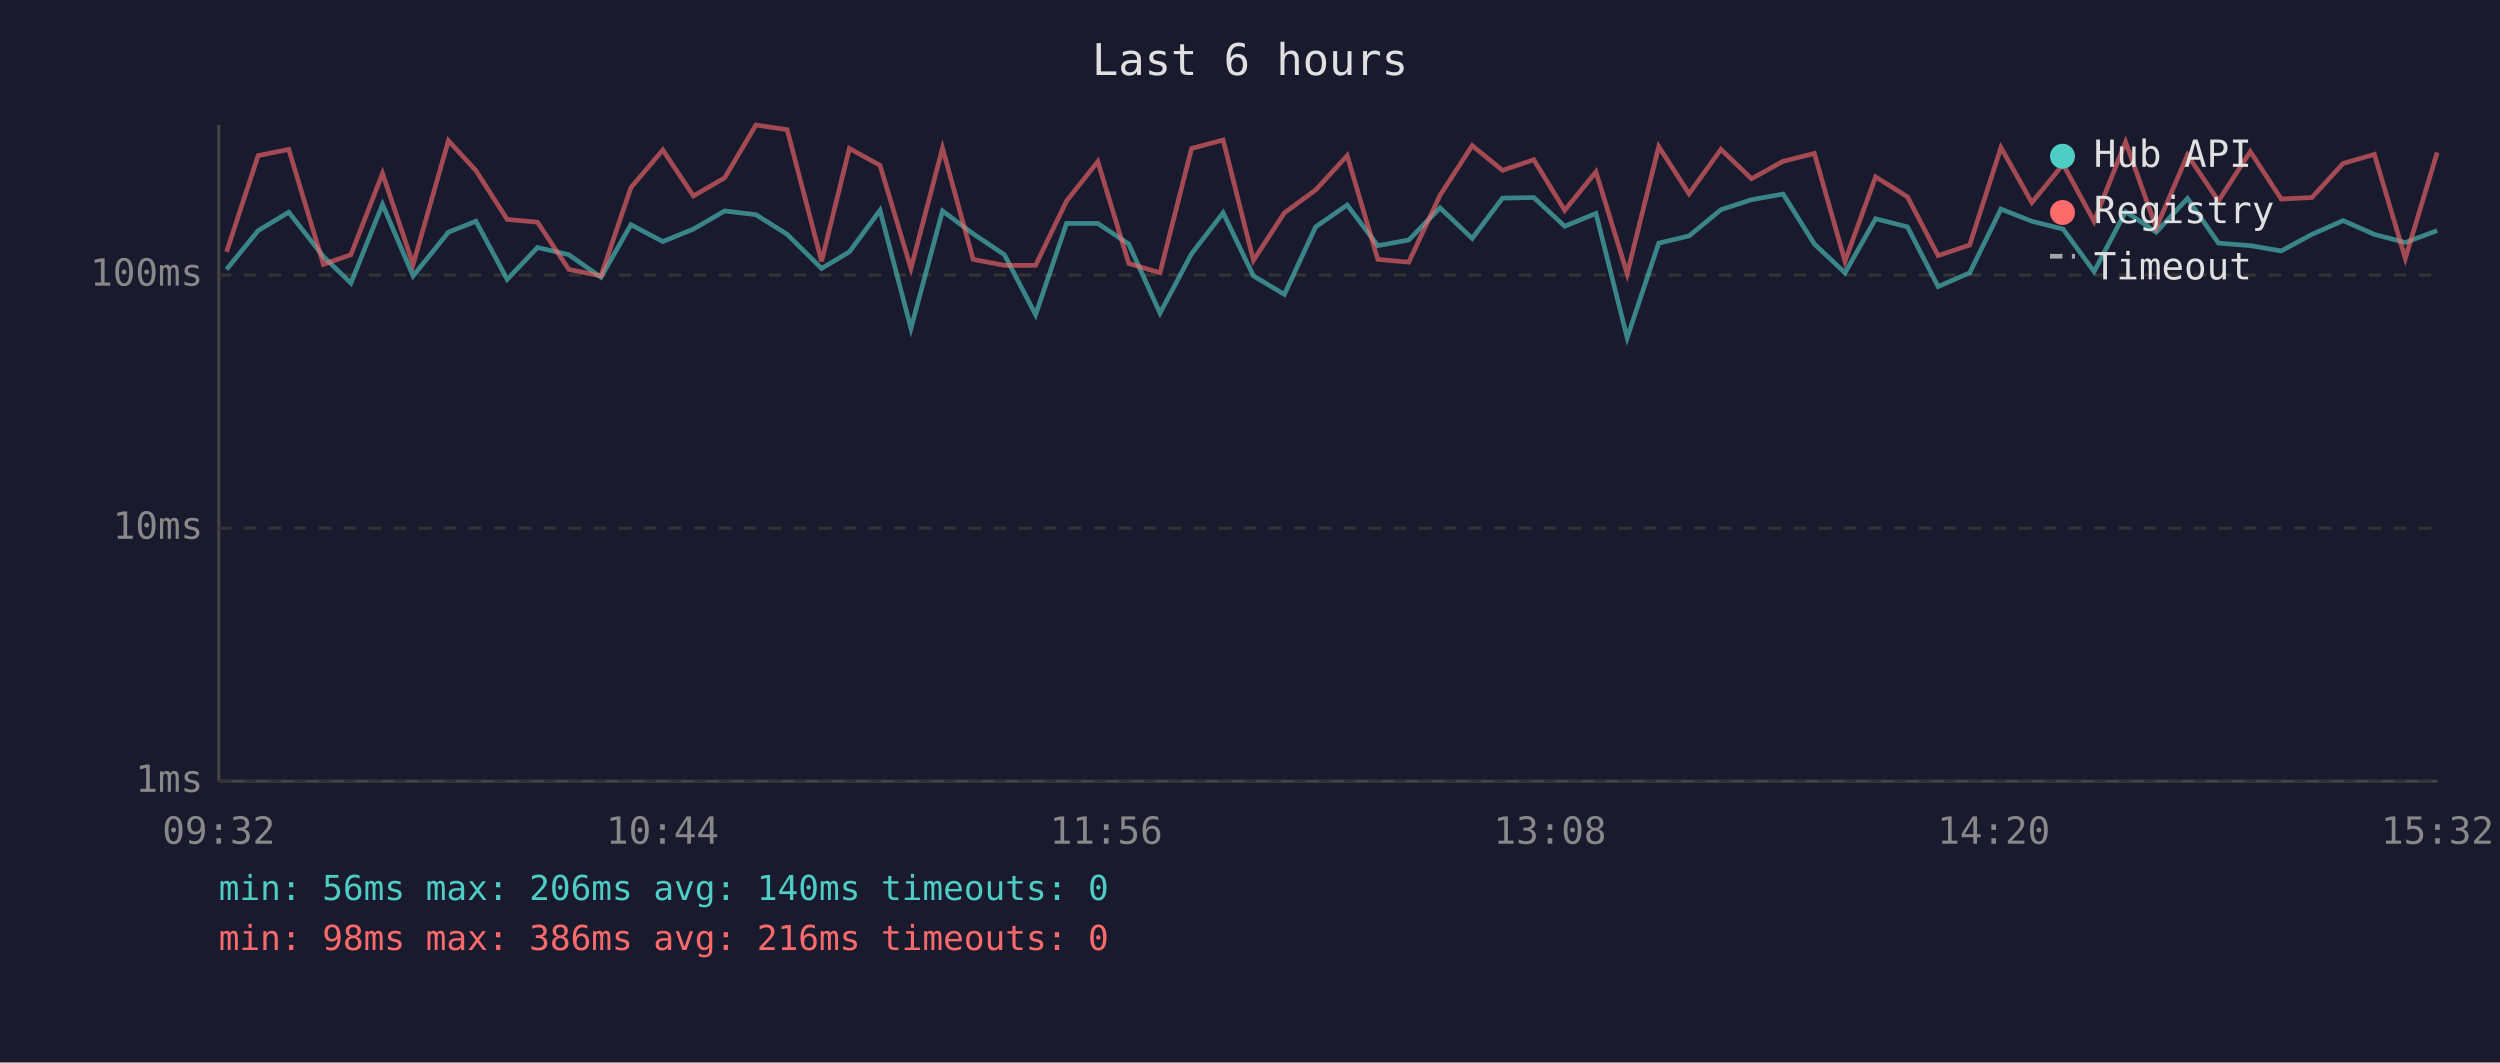
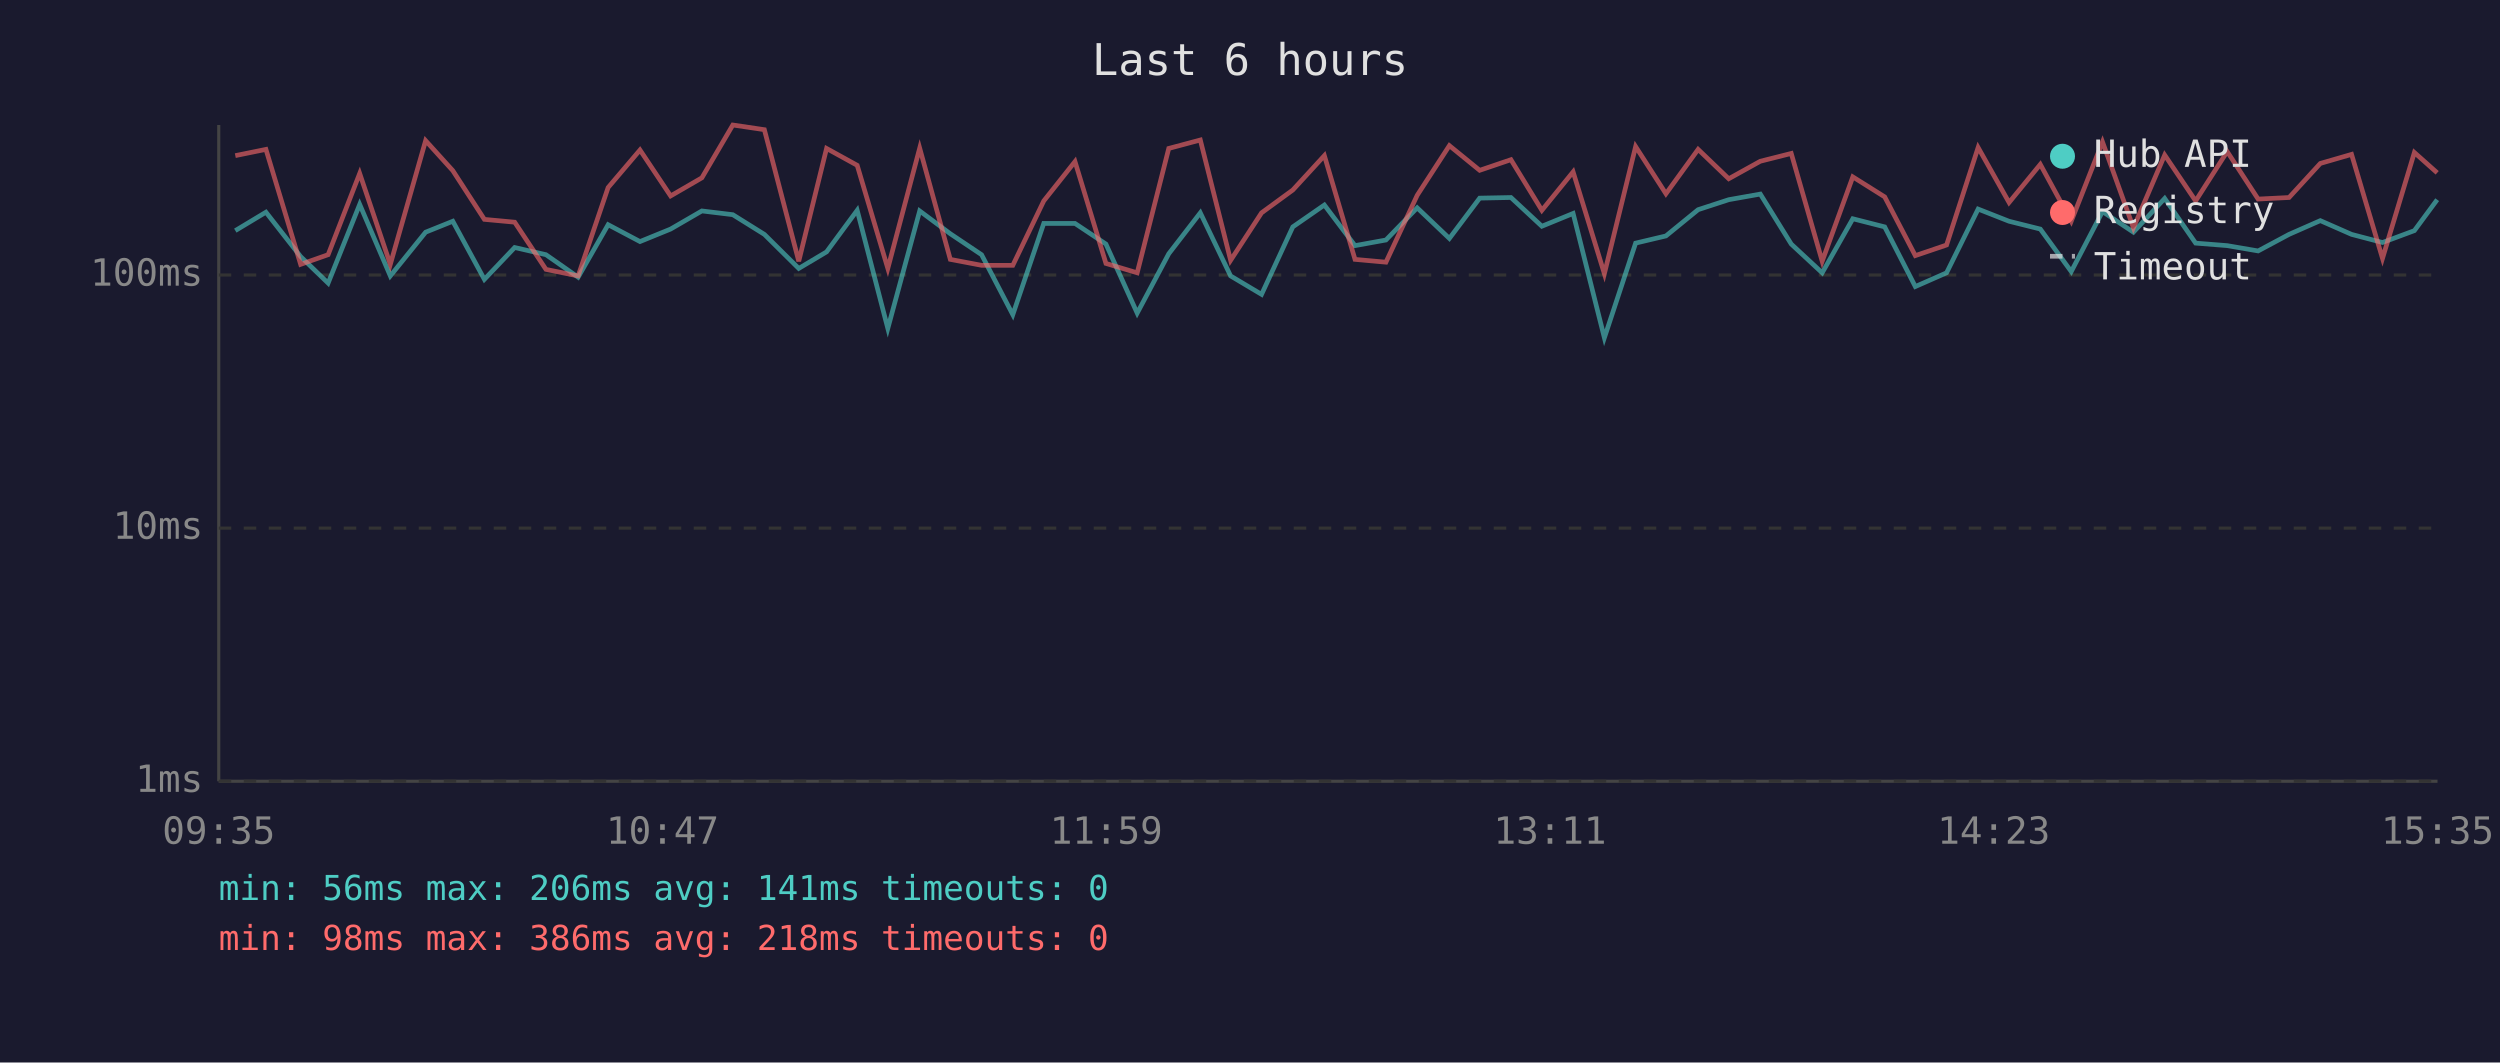
<svg xmlns="http://www.w3.org/2000/svg" viewBox="0 0 800 340" font-family="monospace" font-size="12">
  <rect width="800" height="340" fill="#1a1a2e" />
  <text x="400" y="24" fill="#e0e0e0" font-size="14" text-anchor="middle">Last 6 hours</text>
  <line x1="70" y1="40" x2="70" y2="250" stroke="#444" stroke-width="1" />
  <line x1="70" y1="250" x2="780" y2="250" stroke="#444" stroke-width="1" />
  <line x1="70" y1="250" x2="780" y2="250" stroke="#333" stroke-width="1" stroke-dasharray="4" />
  <text x="65" y="250" fill="#888" text-anchor="end" dominant-baseline="middle">1ms</text>
  <line x1="70" y1="169" x2="780" y2="169" stroke="#333" stroke-width="1" stroke-dasharray="4" />
  <text x="65" y="169" fill="#888" text-anchor="end" dominant-baseline="middle">10ms</text>
  <line x1="70" y1="88" x2="780" y2="88" stroke="#333" stroke-width="1" stroke-dasharray="4" />
  <text x="65" y="88" fill="#888" text-anchor="end" dominant-baseline="middle">100ms</text>
-   <text x="70" y="270" fill="#888" text-anchor="middle">09:32</text>
-   <text x="212" y="270" fill="#888" text-anchor="middle">10:44</text>
-   <text x="354" y="270" fill="#888" text-anchor="middle">11:56</text>
-   <text x="496" y="270" fill="#888" text-anchor="middle">13:08</text>
-   <text x="638" y="270" fill="#888" text-anchor="middle">14:20</text>
-   <text x="780" y="270" fill="#888" text-anchor="middle">15:32</text>
-   <polyline points="72.5,86.2 82.6,73.8 92.4,67.9 103.5,82.1 112.3,90.6 122.4,65.4 132.2,88.3 143.5,74.3 152.3,70.8 162.3,89.4 172.0,79.2 182.0,81.5 192.3,88.7 201.9,71.9 212.1,77.3 221.9,73.3 231.9,67.5 241.9,68.7 251.9,75.0 262.9,85.9 271.8,80.6 281.6,67.3 291.5,105.1 301.6,67.5 311.4,74.8 321.4,81.5 331.4,100.7 341.3,71.5 351.3,71.5 361.2,78.1 371.2,100.2 381.3,81.2 391.4,68.1 401.1,88.3 411.0,94.2 421.0,72.6 431.1,65.6 440.9,78.6 450.8,76.8 460.8,66.5 471.1,76.3 480.8,63.4 490.8,63.2 500.7,72.4 510.7,68.3 520.7,108.1 530.8,77.8 540.5,75.5 550.7,67.1 560.5,63.9 570.6,62.1 580.6,78.1 590.4,87.3 600.2,70.0 610.4,72.6 620.2,91.7 630.3,87.3 640.3,66.9 650.2,70.8 660.2,73.3 670.1,86.9 680.2,67.7 690.0,74.3 700.0,63.5 709.9,77.8 720.1,78.6 730.0,80.3 739.8,75.0 749.8,70.6 759.8,75.0 769.7,77.6 779.9,73.8" fill="none" stroke="#4ecdc4" stroke-width="1.5" opacity="0.6" />
-   <polyline points="72.5,80.6 82.6,49.8 92.4,47.8 103.5,84.6 112.3,81.5 122.4,55.5 132.2,84.6 143.5,45.0 152.3,54.6 162.3,70.2 172.0,71.1 182.0,86.2 192.3,88.3 201.9,60.0 212.1,48.0 221.9,62.7 231.9,56.9 241.9,40.0 251.9,41.5 262.9,83.6 271.8,47.5 281.6,52.9 291.5,85.9 301.6,47.4 311.4,83.0 321.4,84.9 331.4,84.9 341.3,64.3 351.3,51.7 361.2,84.3 371.2,87.3 381.3,47.5 391.4,44.8 401.1,83.3 411.0,68.1 421.0,60.8 431.1,49.8 440.9,83.0 450.8,83.9 460.8,62.5 471.1,46.6 480.8,54.5 490.8,51.1 500.7,67.3 510.7,55.0 520.7,87.6 530.8,46.9 540.5,62.0 550.7,47.8 560.5,57.2 570.6,51.6 580.6,49.1 590.4,83.6 600.2,56.6 610.4,63.0 620.2,81.8 630.3,78.4 640.3,47.2 650.2,64.8 660.2,52.6 670.1,70.8 680.2,45.4 690.0,72.9 700.0,49.6 709.9,64.3 720.1,48.5 730.0,63.7 739.8,63.2 749.8,52.3 759.8,49.4 769.7,82.7 779.9,48.8" fill="none" stroke="#ff6b6b" stroke-width="1.5" opacity="0.6" />
+   <text x="70" y="270" fill="#888" text-anchor="middle">09:35</text>
+   <text x="212" y="270" fill="#888" text-anchor="middle">10:47</text>
+   <text x="354" y="270" fill="#888" text-anchor="middle">11:59</text>
+   <text x="496" y="270" fill="#888" text-anchor="middle">13:11</text>
+   <text x="638" y="270" fill="#888" text-anchor="middle">14:23</text>
+   <text x="780" y="270" fill="#888" text-anchor="middle">15:35</text>
+   <polyline points="75.3,73.8 85.1,67.9 96.2,82.1 105.0,90.6 115.1,65.4 124.9,88.3 136.2,74.3 144.9,70.8 155.0,89.4 164.7,79.2 174.7,81.5 185.0,88.7 194.6,71.9 204.8,77.3 214.6,73.3 224.6,67.5 234.5,68.7 244.6,75.0 255.6,85.9 264.5,80.6 274.3,67.3 284.1,105.1 294.3,67.5 304.1,74.8 314.1,81.5 324.1,100.7 334.0,71.5 344.0,71.5 353.9,78.1 363.9,100.2 374.0,81.2 384.1,68.1 393.8,88.3 403.7,94.2 413.7,72.6 423.8,65.6 433.6,78.6 443.5,76.8 453.5,66.5 463.8,76.3 473.5,63.4 483.5,63.2 493.4,72.4 503.4,68.3 513.4,108.1 523.4,77.8 533.1,75.5 543.4,67.1 553.2,63.9 563.3,62.1 573.2,78.1 583.1,87.3 592.9,70.0 603.1,72.6 612.9,91.7 622.9,87.3 633.0,66.9 642.9,70.8 652.9,73.3 662.8,86.9 672.8,67.7 682.7,74.3 692.7,63.5 702.6,77.8 712.7,78.6 722.6,80.3 732.5,75.0 742.5,70.6 752.5,75.0 762.4,77.6 772.6,73.8 779.9,63.9" fill="none" stroke="#4ecdc4" stroke-width="1.5" opacity="0.6" />
+   <polyline points="75.3,49.8 85.1,47.8 96.2,84.6 105.0,81.5 115.1,55.5 124.9,84.6 136.2,45.0 144.9,54.6 155.0,70.2 164.7,71.1 174.7,86.2 185.0,88.3 194.6,60.0 204.8,48.0 214.6,62.7 224.6,56.9 234.5,40.0 244.6,41.5 255.6,83.6 264.5,47.5 274.3,52.9 284.1,85.9 294.3,47.4 304.1,83.0 314.1,84.9 324.1,84.9 334.0,64.3 344.0,51.7 353.9,84.3 363.9,87.3 374.0,47.5 384.1,44.8 393.8,83.3 403.7,68.1 413.7,60.8 423.8,49.8 433.6,83.0 443.5,83.9 453.5,62.5 463.8,46.6 473.5,54.5 483.5,51.1 493.4,67.3 503.4,55.0 513.4,87.6 523.4,46.9 533.1,62.0 543.4,47.8 553.2,57.2 563.3,51.6 573.2,49.1 583.1,83.6 592.9,56.6 603.1,63.0 612.9,81.8 622.9,78.4 633.0,47.2 642.9,64.8 652.9,52.6 662.8,70.8 672.8,45.4 682.7,72.9 692.7,49.6 702.6,64.3 712.7,48.5 722.6,63.7 732.5,63.2 742.5,52.3 752.5,49.4 762.4,82.7 772.6,48.8 779.9,55.3" fill="none" stroke="#ff6b6b" stroke-width="1.5" opacity="0.6" />
  <circle cx="660" cy="50" r="4" fill="#4ecdc4" />
  <text x="670" y="50" fill="#e0e0e0" dominant-baseline="middle">Hub API</text>
  <circle cx="660" cy="68" r="4" fill="#ff6b6b" />
  <text x="670" y="68" fill="#e0e0e0" dominant-baseline="middle">Registry</text>
  <line x1="656" y1="82" x2="664" y2="82" stroke="#e0e0e0" stroke-width="1.5" stroke-dasharray="4,3" opacity="0.7" />
  <text x="670" y="86" fill="#e0e0e0" dominant-baseline="middle">Timeout</text>
-   <text x="70" y="288" fill="#4ecdc4" font-size="11">min: 56ms  max: 206ms  avg: 140ms  timeouts: 0</text>
-   <text x="70" y="304" fill="#ff6b6b" font-size="11">min: 98ms  max: 386ms  avg: 216ms  timeouts: 0</text>
+   <text x="70" y="288" fill="#4ecdc4" font-size="11">min: 56ms  max: 206ms  avg: 141ms  timeouts: 0</text>
+   <text x="70" y="304" fill="#ff6b6b" font-size="11">min: 98ms  max: 386ms  avg: 218ms  timeouts: 0</text>
</svg>
